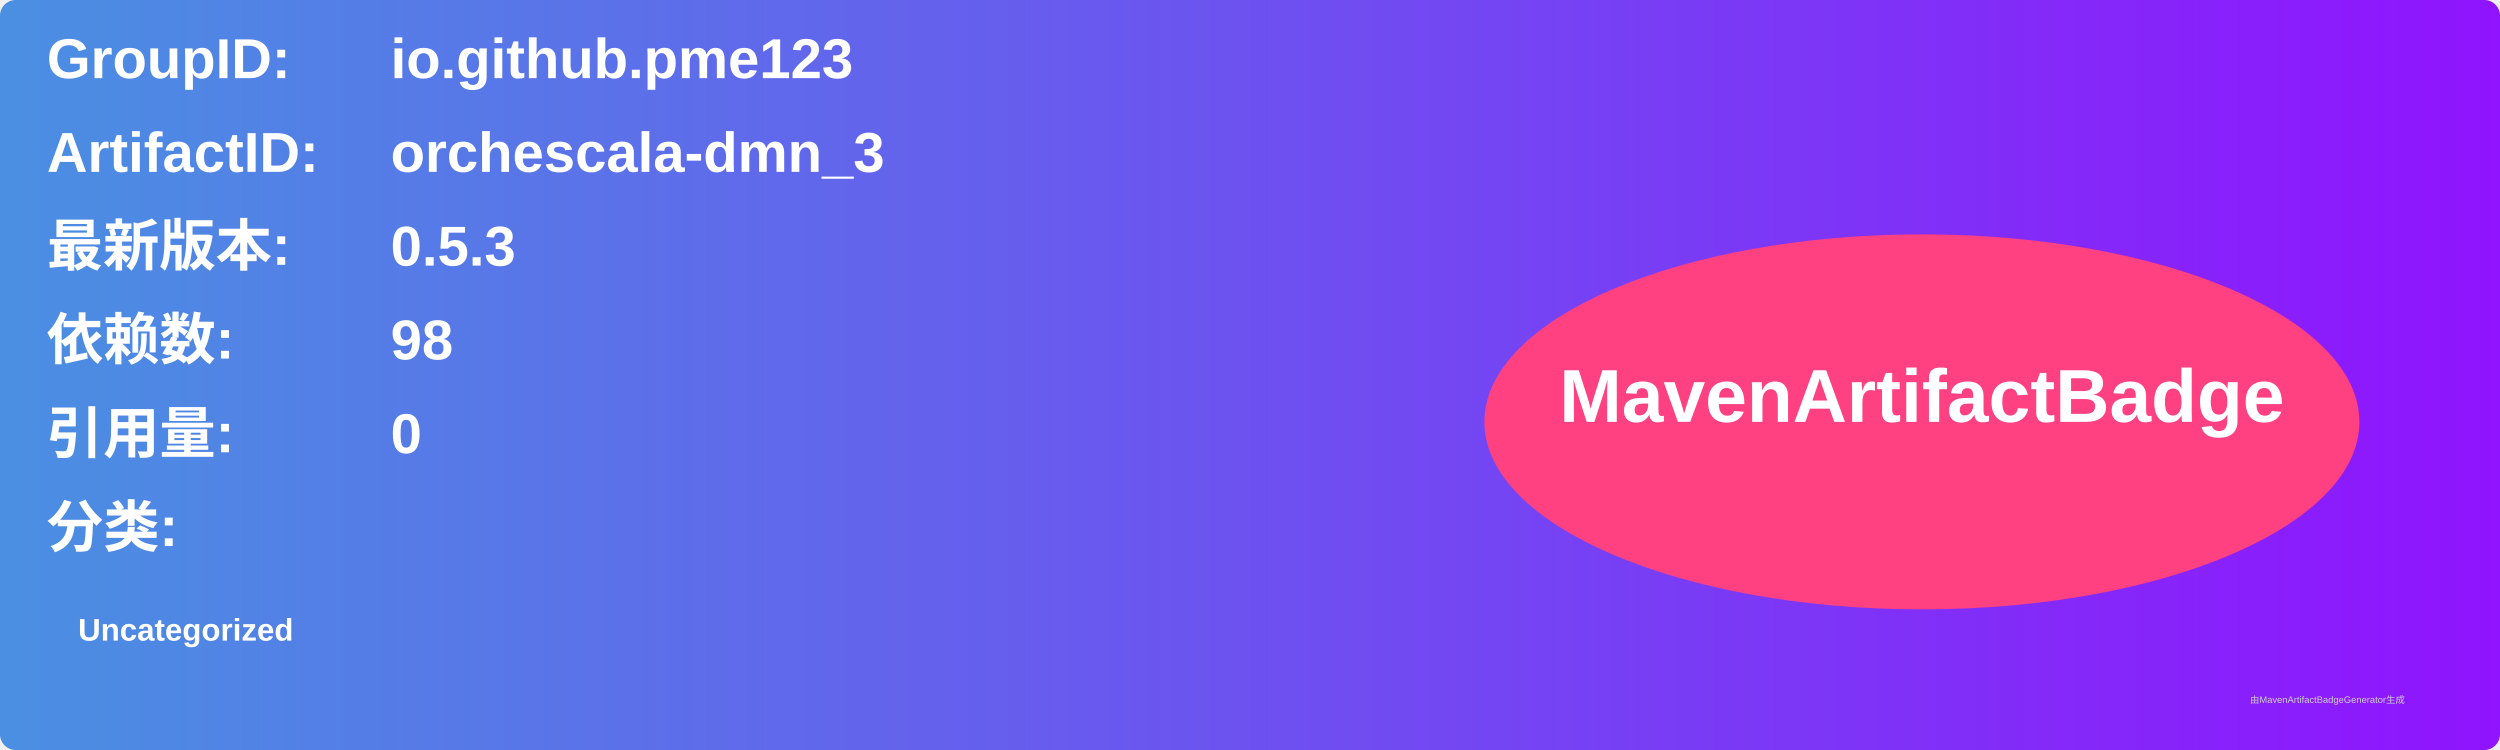
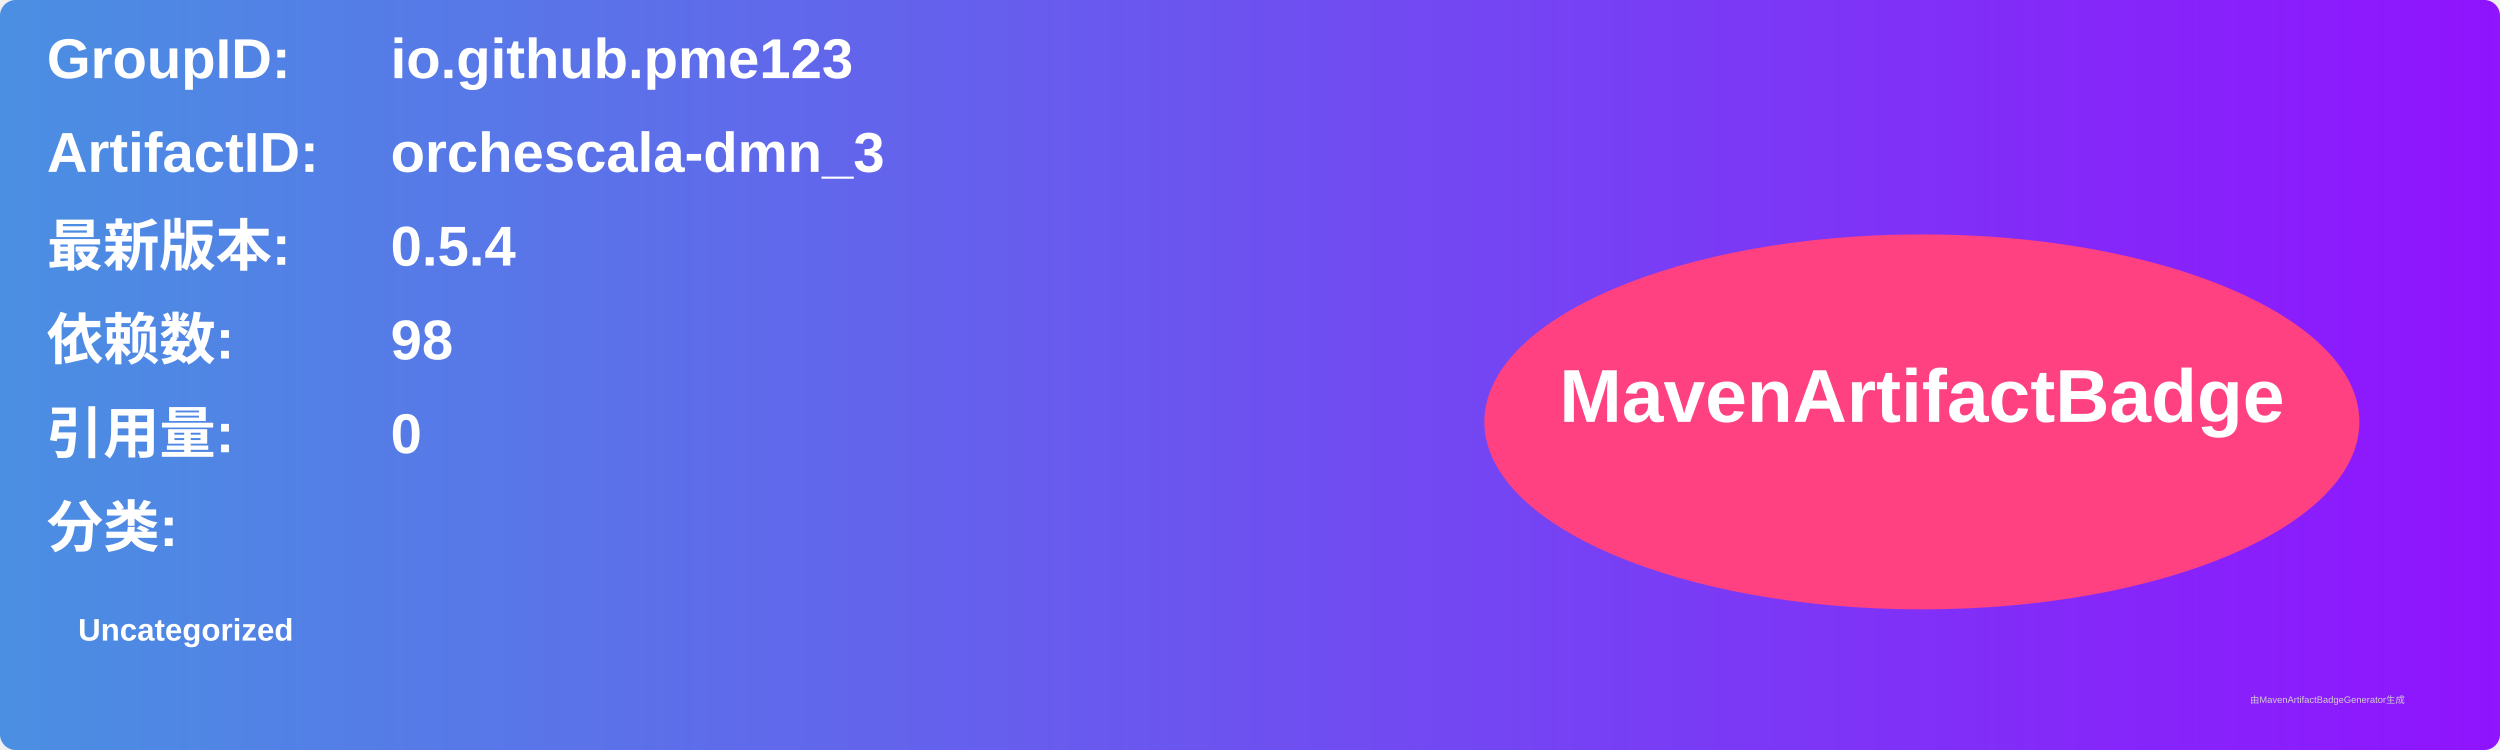
<svg xmlns="http://www.w3.org/2000/svg" width="800" height="240" viewBox="0 0 800 240">
  <linearGradient id="grad" x1="0%" y1="0%" x2="100%" y2="0%">
    <stop offset="0%" stop-color="#4a90e2" />
    <stop offset="100%" stop-color="#9013fe" />
  </linearGradient>
  <rect width="100%" height="100%" rx="5" ry="5" fill="url(#grad)" />
  <g transform="translate(15, 15)">
    <text x="0" y="10" font-family="Arial" font-size="18" fill="white" font-weight="bold" width="260">GroupID:</text>
    <text x="110" y="10" font-family="Arial" font-size="18" fill="white" font-weight="bold" width="460">io.github.pme123</text>
    <text x="0" y="40" font-family="Arial" font-size="18" fill="white" font-weight="bold" width="260">ArtifactID:</text>
    <text x="110" y="40" font-family="Arial" font-size="18" fill="white" font-weight="bold" width="460">orchescala-dmn_3</text>
    <text x="0" y="70" font-family="Arial" font-size="18" fill="white" font-weight="bold">最新版本:</text>
    <text x="110" y="70" font-family="Arial" font-size="18" fill="white" font-weight="bold">
-       <tspan font-weight="bold">0.5.3</tspan>
+       <tspan font-weight="bold">0.5.4</tspan>
    </text>
    <text x="0" y="100" font-family="Arial" font-size="18" fill="white" font-weight="bold">依赖数: </text>
    <text x="110" y="100" font-family="Arial" font-size="18" fill="white">
      <tspan font-weight="bold">98</tspan>
    </text>
    <text x="0" y="130" font-family="Arial" font-size="18" fill="white" font-weight="bold">引用量: </text>
    <text x="110" y="130" font-family="Arial" font-size="18" fill="white">
      <tspan font-weight="bold">0</tspan>
    </text>
    <text x="0" y="160" font-family="Arial" font-size="18" fill="white" font-weight="bold">分类:</text>
    <text x="10" y="190" font-family="Arial" font-size="10" fill="white">
      <tspan font-weight="bold">Uncategorized</tspan>
    </text>
    <ellipse cx="600" cy="120" rx="140" ry="60" fill="#ff4081" />
    <text x="600" y="120" text-anchor="middle" font-family="Arial" font-size="24" fill="white" font-weight="bold">MavenArtifactBadge</text>
  </g>
  <text x="720" y="225" font-family="Arial" font-size="3" fill="#d0d0d0">由MavenArtifactBadgeGenerator生成</text>
</svg>
